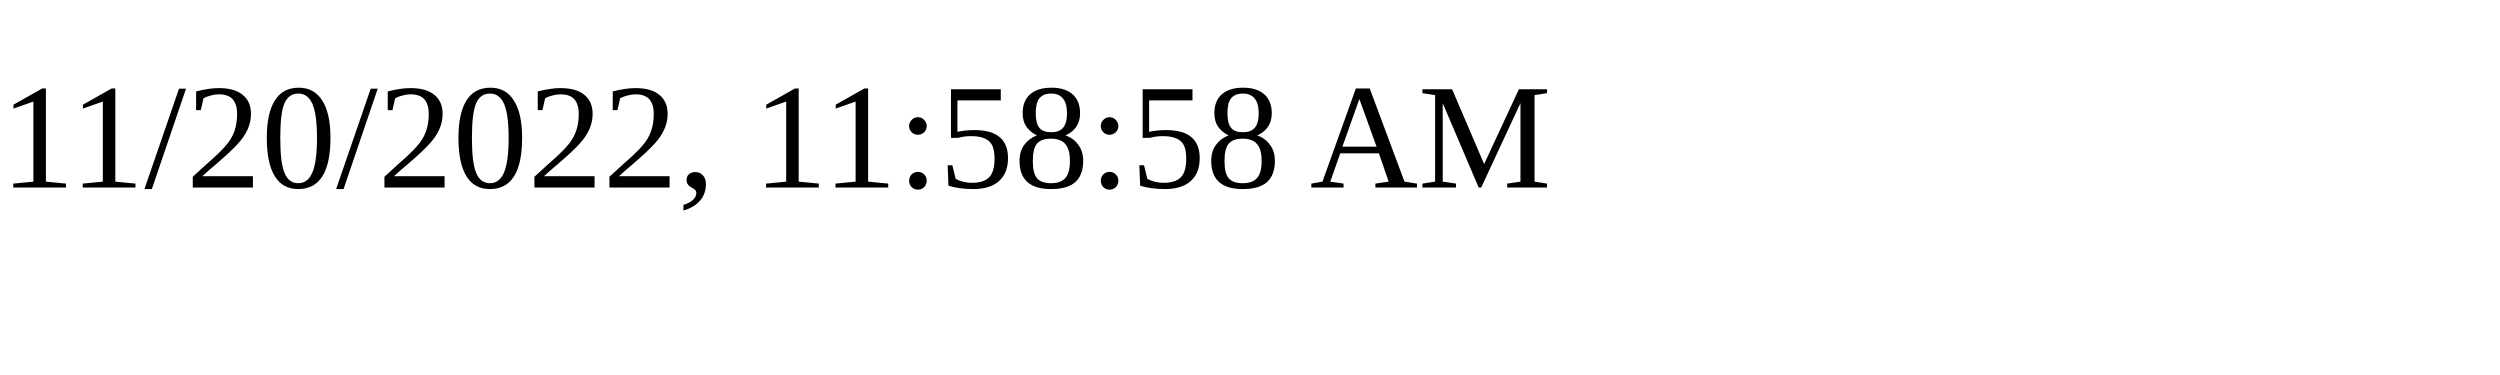
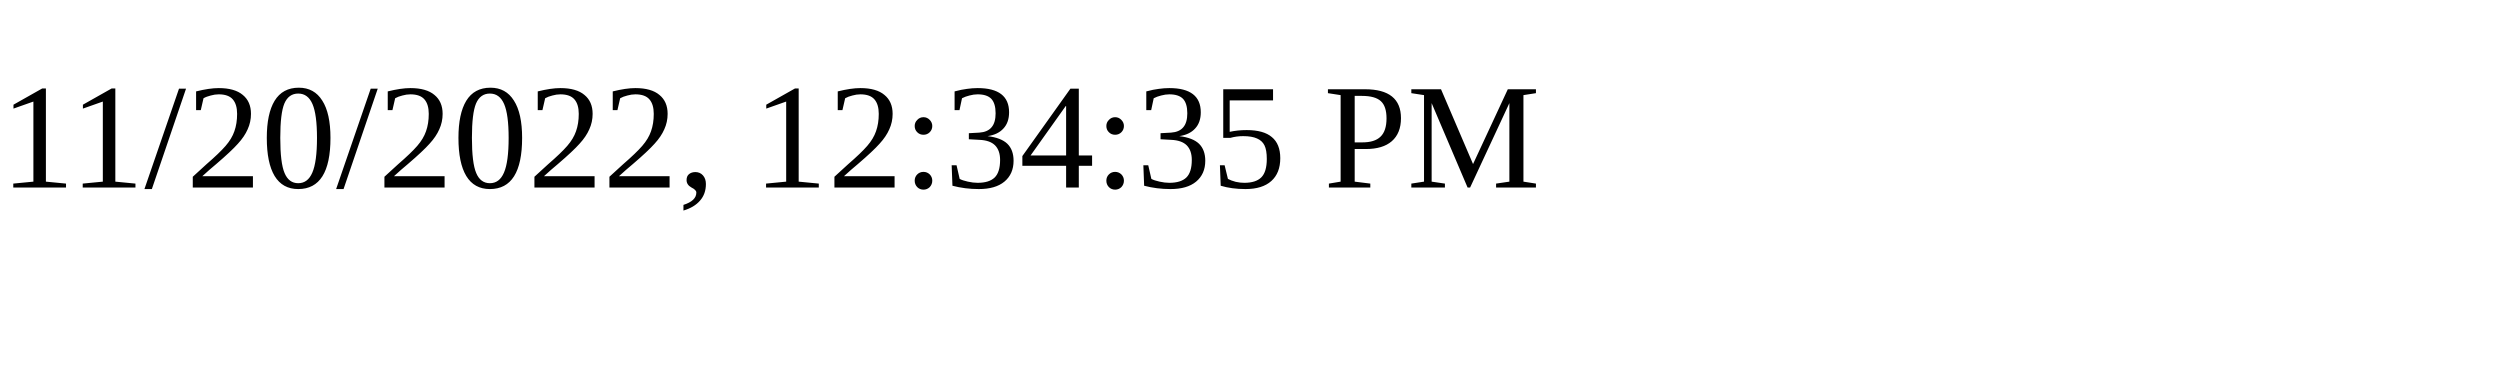
<svg xmlns="http://www.w3.org/2000/svg" height="30" width="200">
-   <text x="0" y="15">11/20/2022, 11:58:58 AM</text>
+   <text x="0" y="15">11/20/2022, 12:34:35 PM</text>
</svg>
